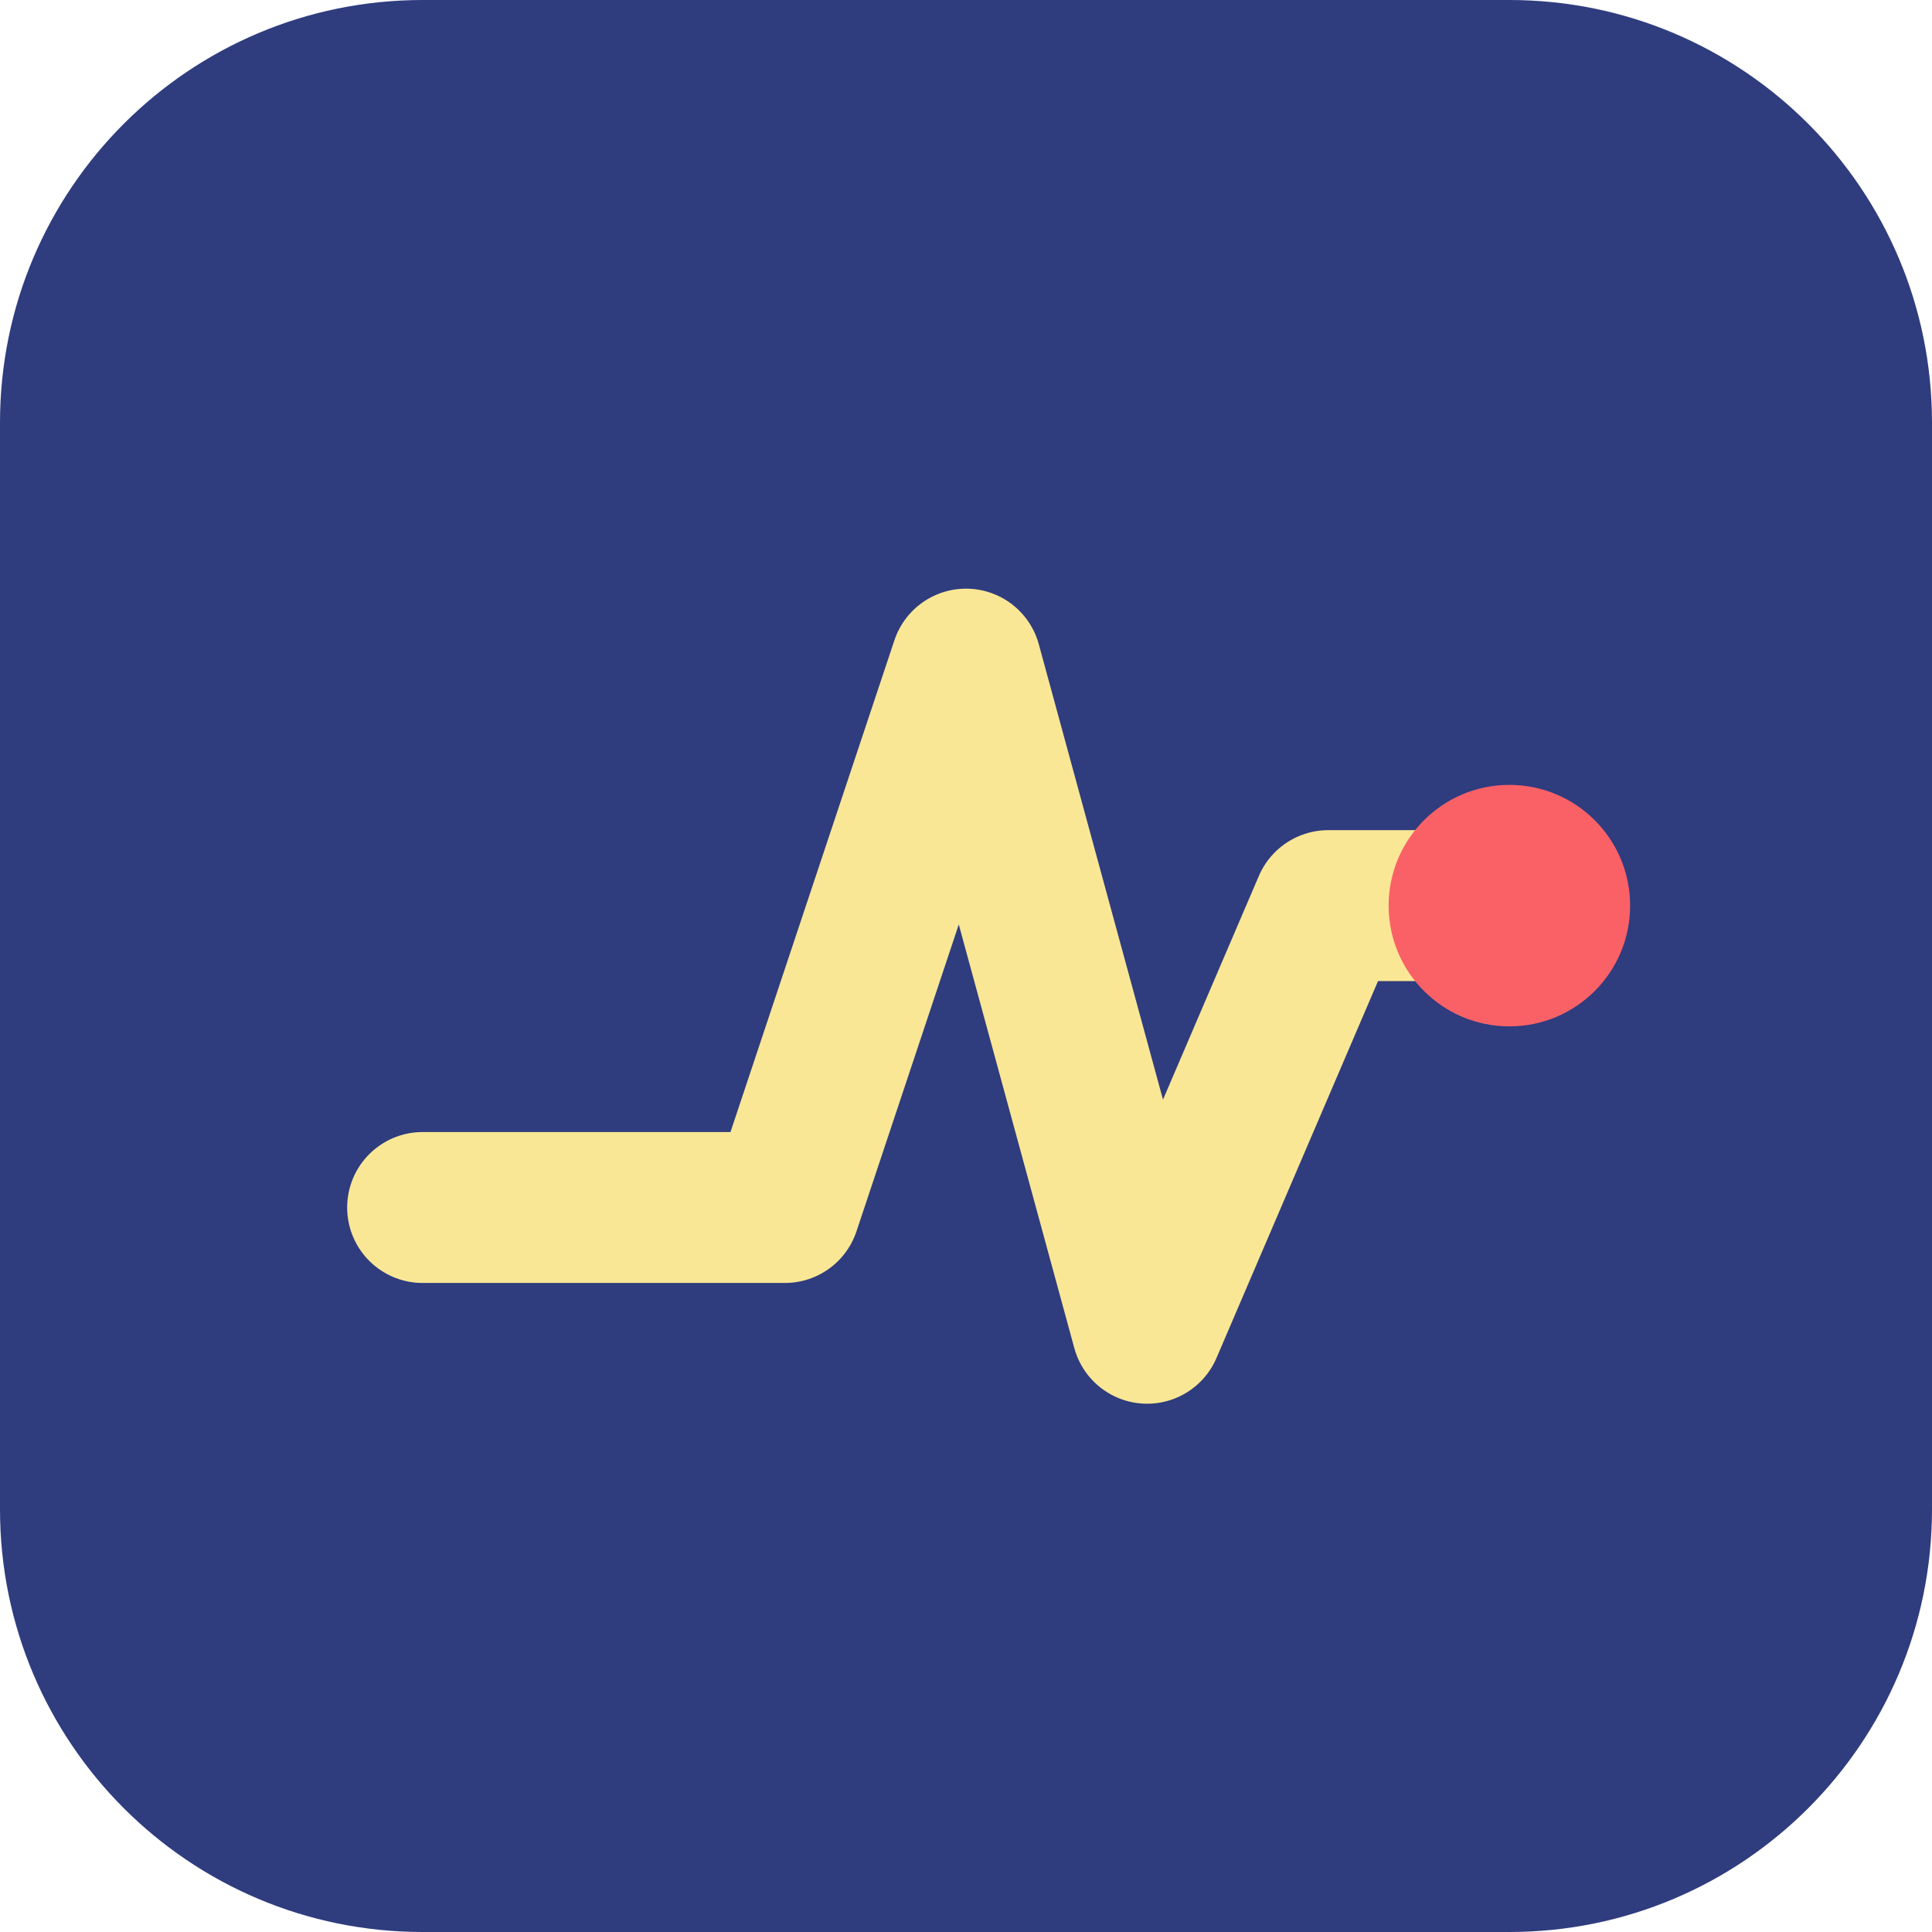
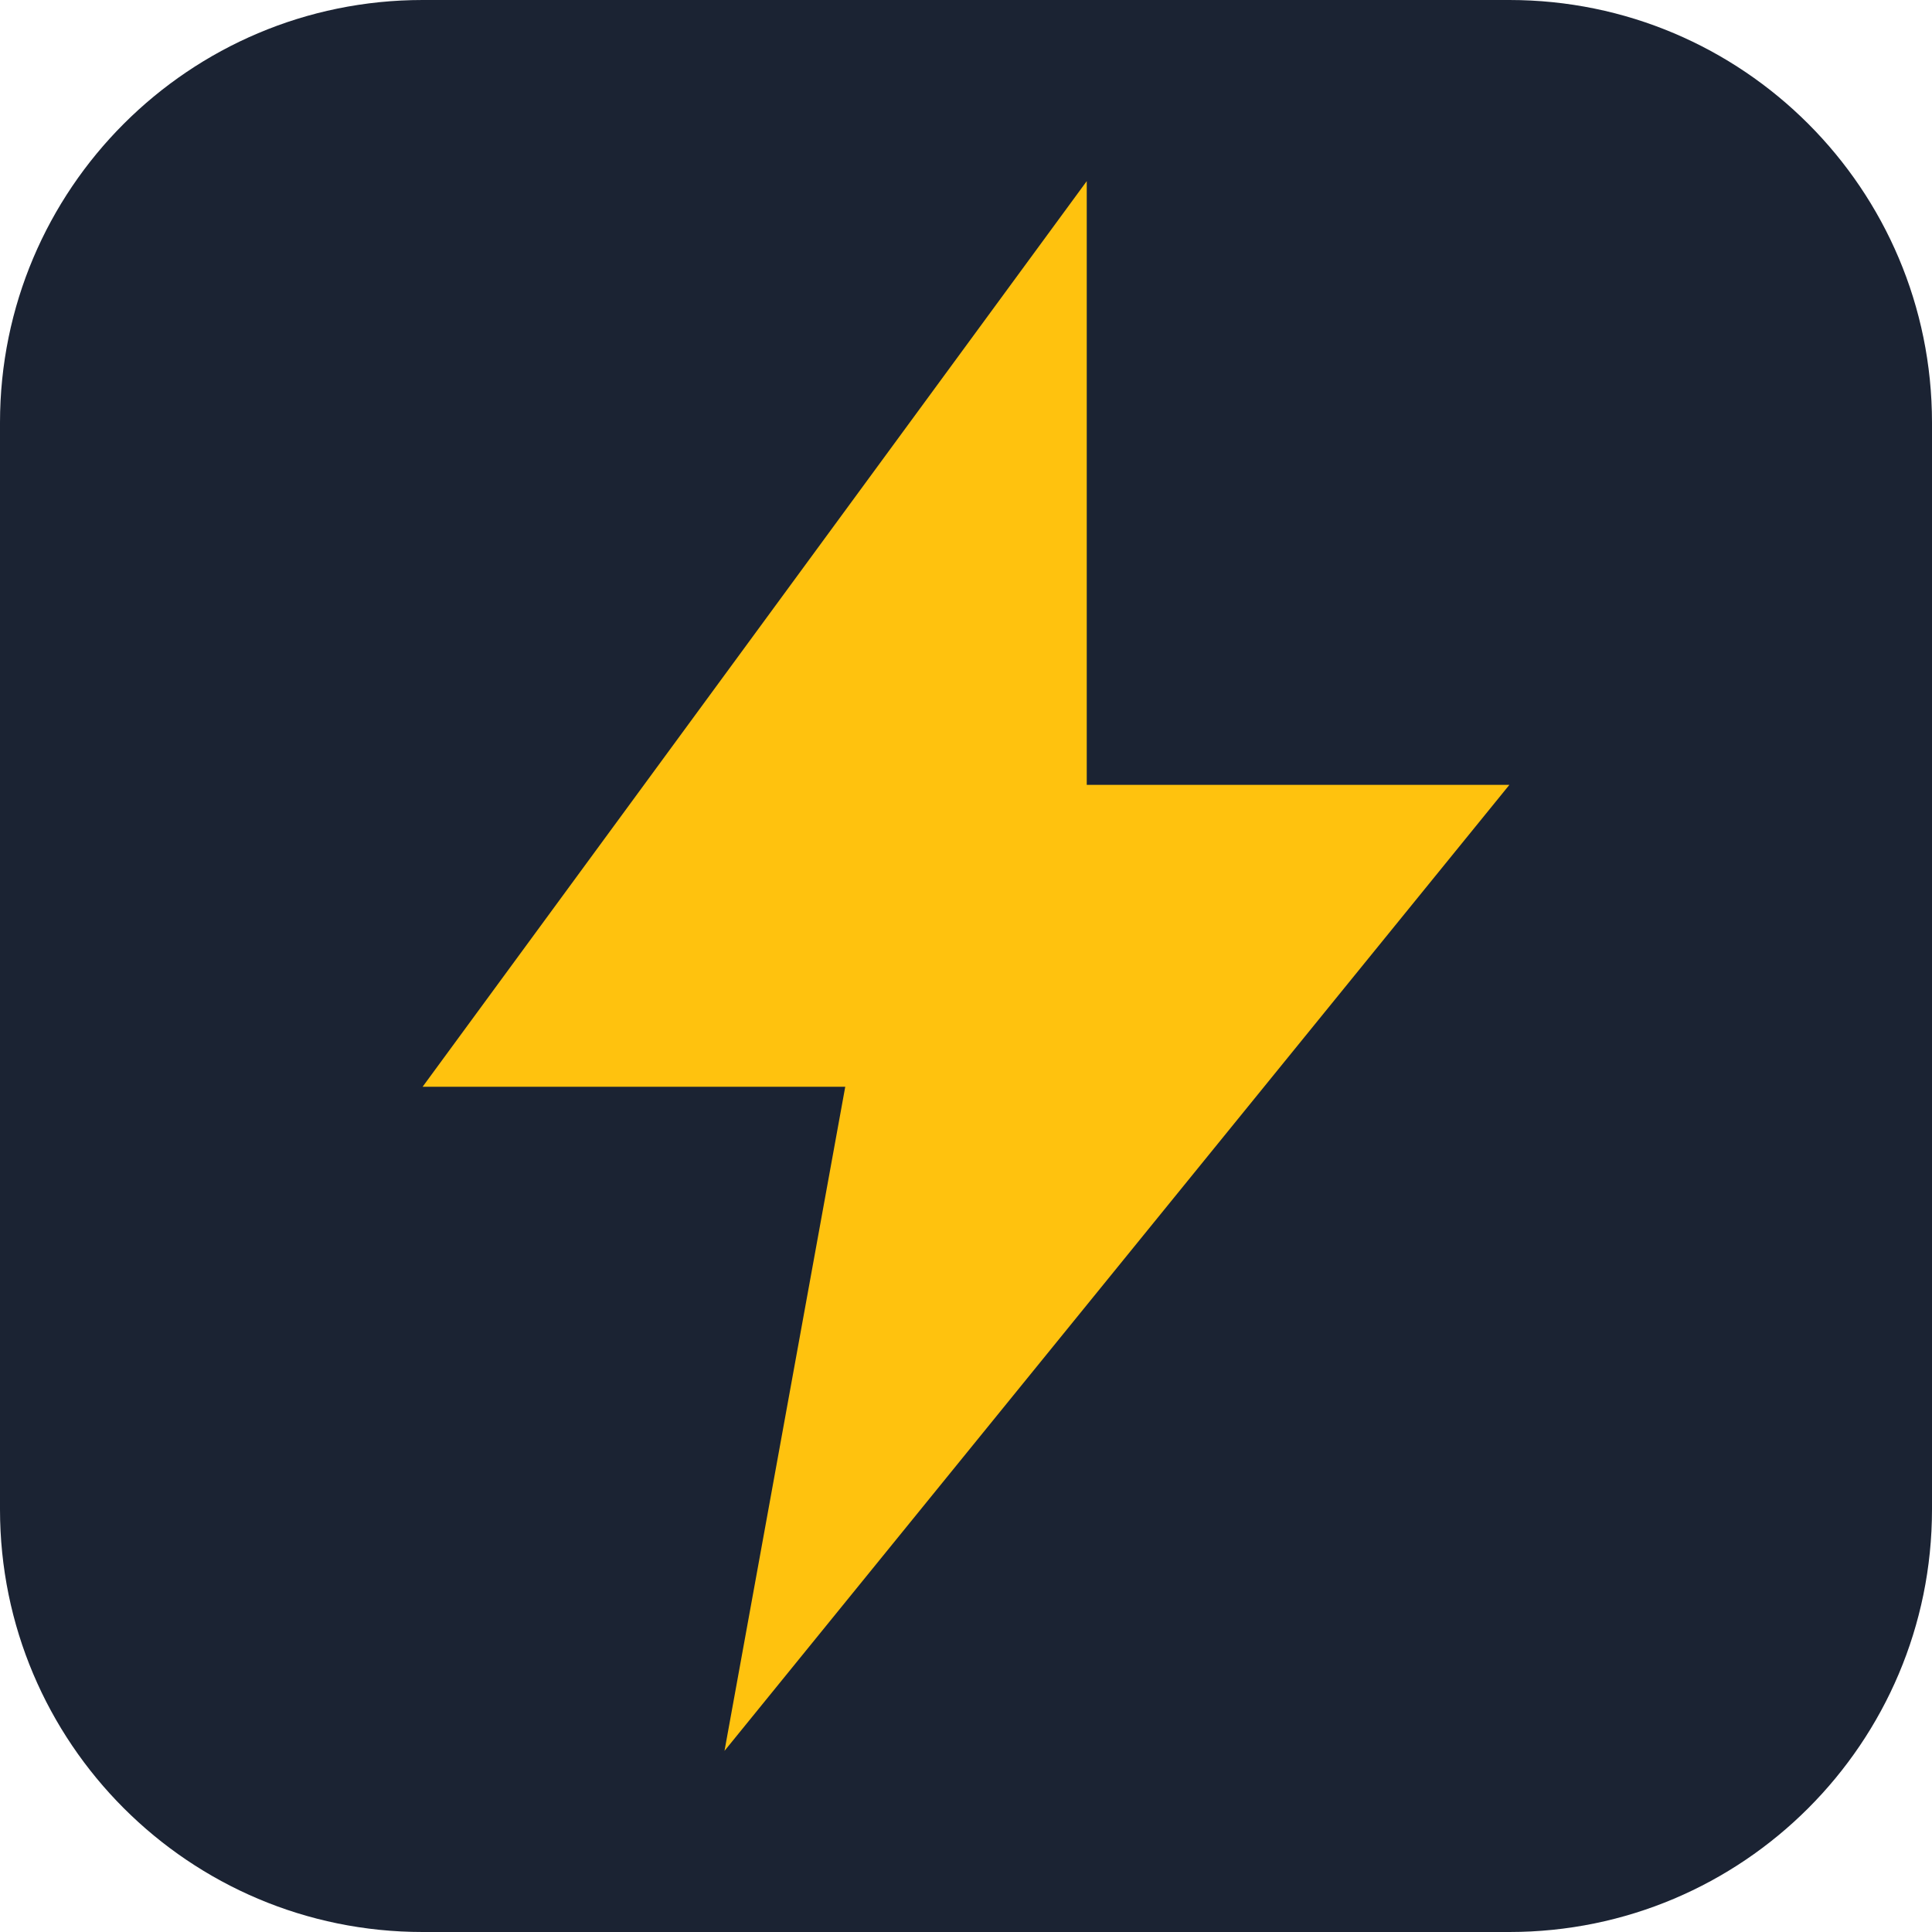
<svg xmlns="http://www.w3.org/2000/svg" viewBox="0 0 64 64">
-   <rect width="64" height="64" rx="14" fill="#2F3C7E" />
-   <path d="M14 40 L26 40 L32 22 L38 44 L44 30 L50 30" fill="none" stroke="#F9E795" stroke-width="5" stroke-linecap="round" stroke-linejoin="round" />
-   <circle cx="50" cy="30" r="4" fill="#F96167" />
+   <rect width="64" height="64" rx="14" fill="#1B2333" />
+   <path d="M36 6 14 36h14l-4 22 26-32H36z" fill="#FFC20E" />
</svg>
